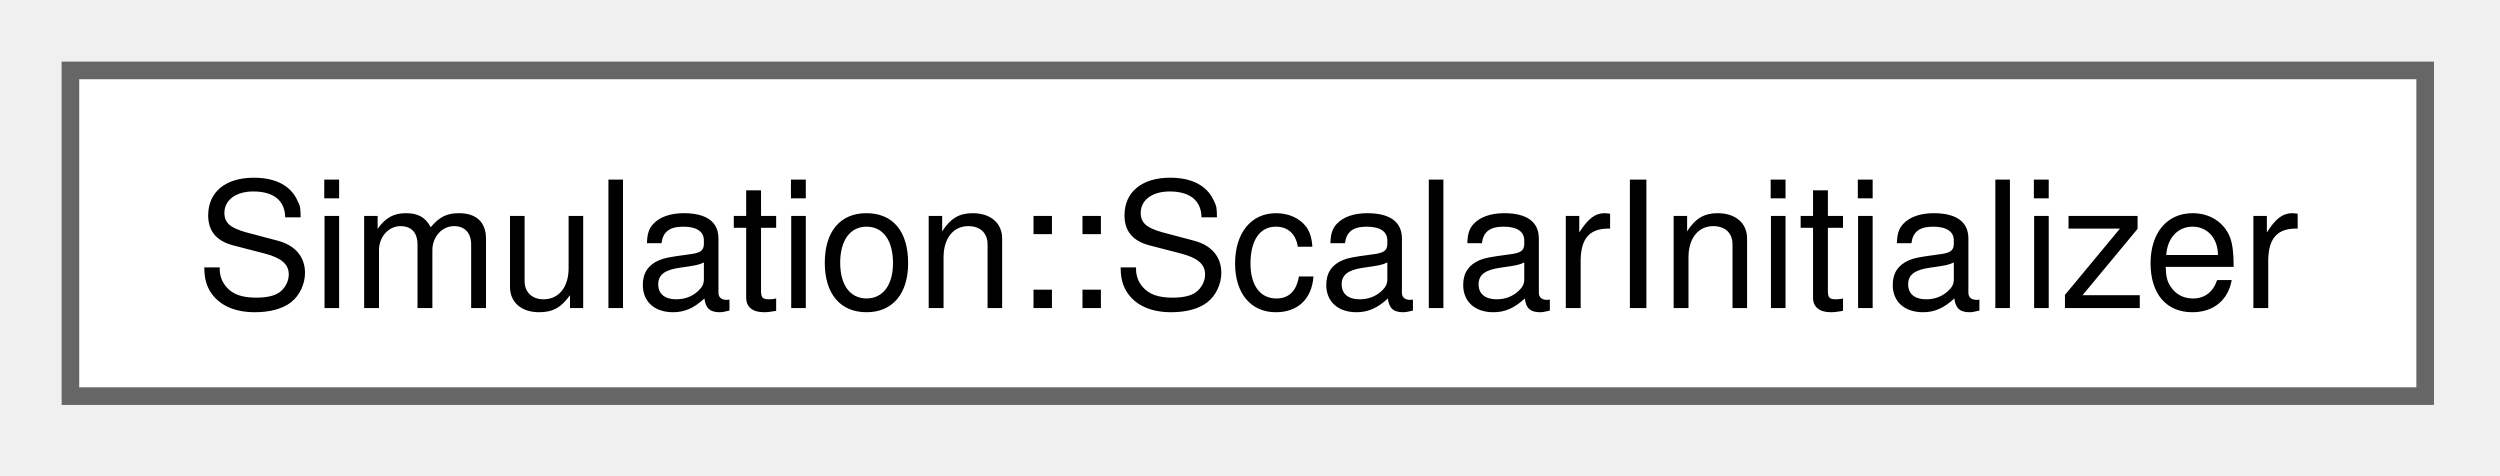
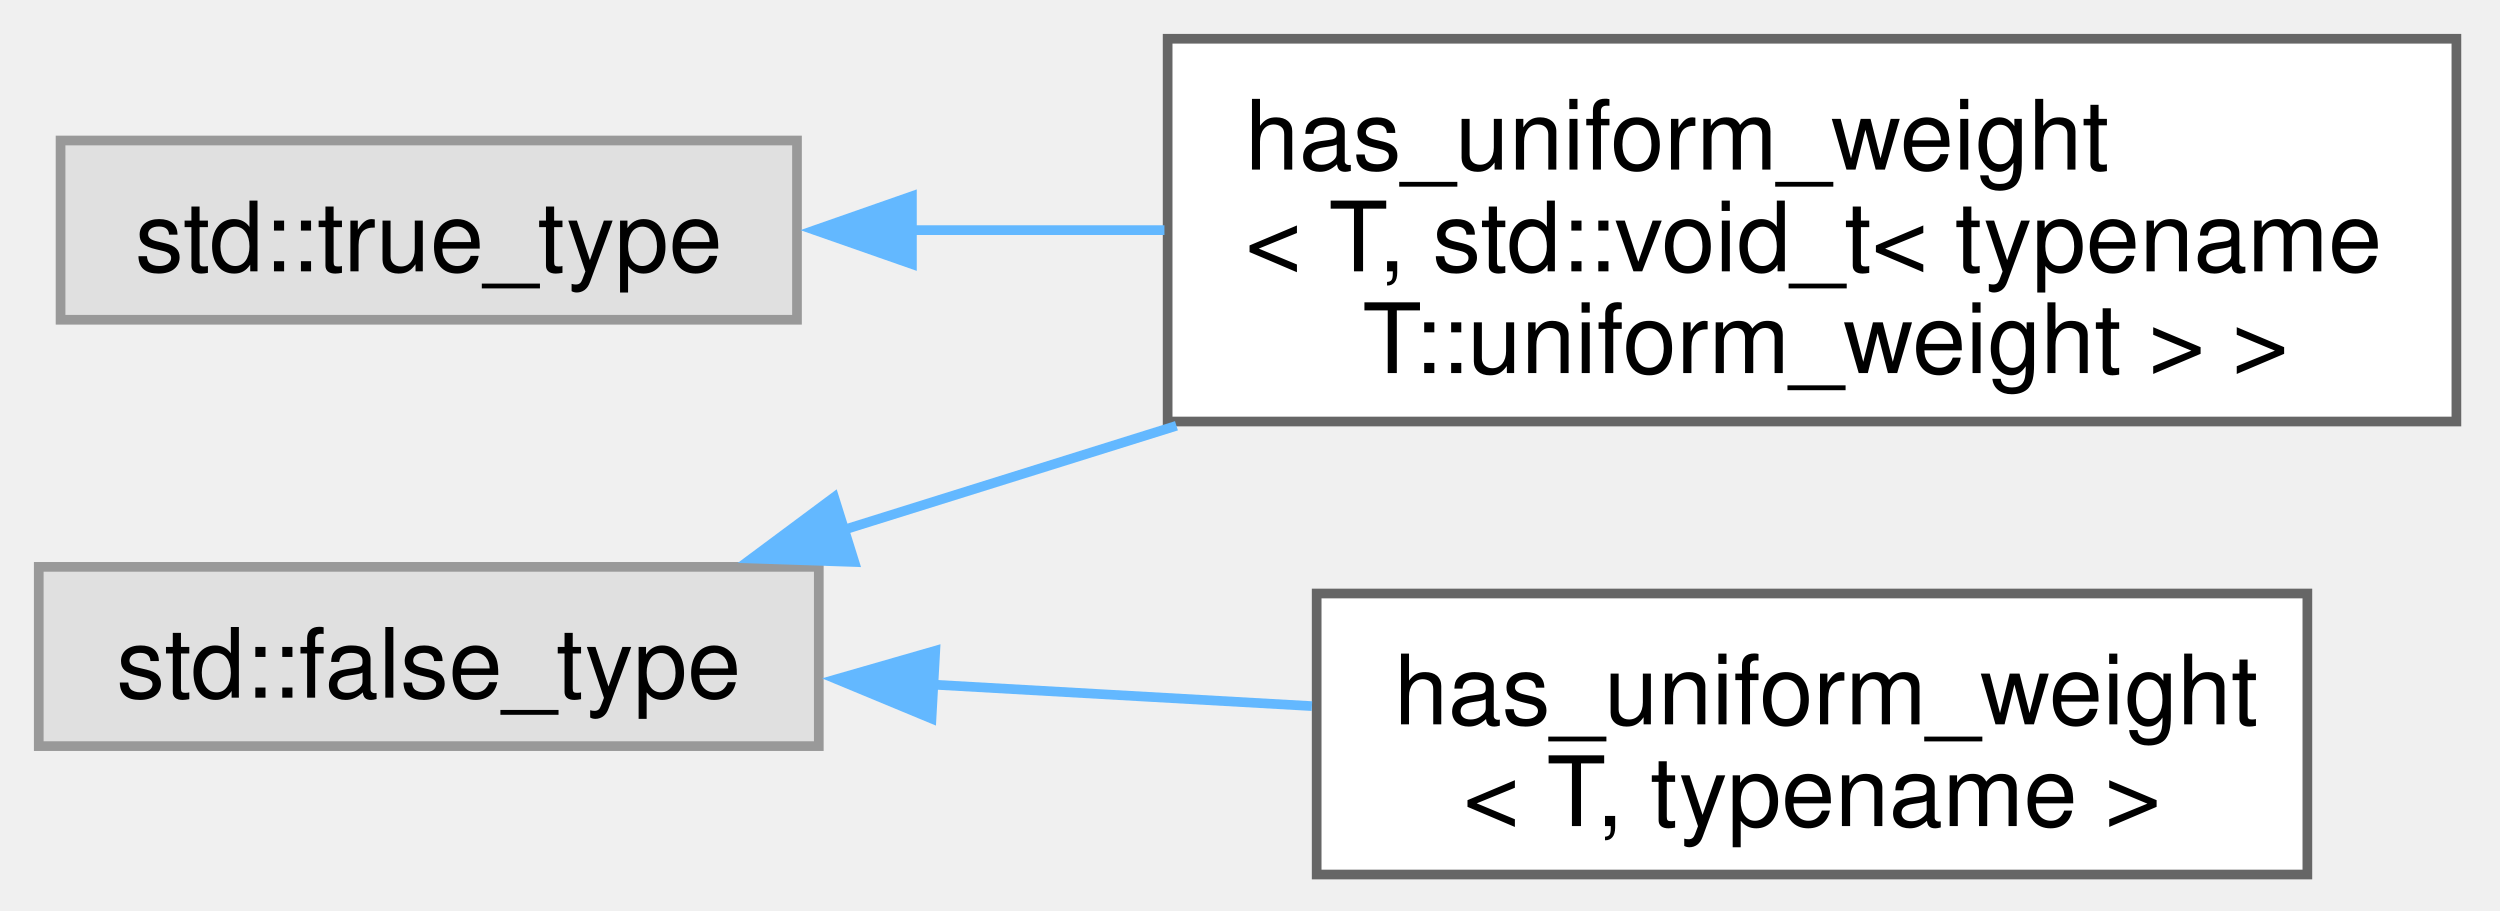
- <svg xmlns="http://www.w3.org/2000/svg" xmlns:xlink="http://www.w3.org/1999/xlink" width="142pt" height="27pt" viewBox="0.00 0.00 142.00 27.00">
-   <g id="graph0" class="graph" transform="scale(1 1) rotate(0) translate(4 22.5)">
+ <svg xmlns="http://www.w3.org/2000/svg" xmlns:xlink="http://www.w3.org/1999/xlink" width="258pt" height="94pt" viewBox="0.00 0.00 258.00 94.00">
+   <g id="graph0" class="graph" transform="scale(1 1) rotate(0) translate(4 90.25)">
    <g id="Node000000" class="node">
      <g id="a_Node000000">
-         <a xlink:href="structSimulation_1_1ScalarInitializer.html" target="_top" xlink:title=" ">
-           <polygon fill="white" stroke="#666666" points="133.75,-18.5 0,-18.5 0,0 133.75,0 133.75,-18.5" />
-           <text xml:space="preserve" text-anchor="middle" x="66.88" y="-5" font-family="Helvetica,sans-Serif" font-size="10.00">Simulation::ScalarInitializer</text>
+         <a xlink:title=" ">
+           <polygon fill="#e0e0e0" stroke="#999999" points="80.5,-31.75 0,-31.75 0,-13.25 80.5,-13.25 80.5,-31.75" />
+           <text xml:space="preserve" text-anchor="middle" x="40.25" y="-18.25" font-family="Helvetica,sans-Serif" font-size="10.00">std::false_type</text>
+         </a>
+       </g>
+     </g>
+     <g id="Node000001" class="node">
+       <g id="a_Node000001">
+         <a xlink:href="structhas__uniform__weight_3_01T_00_01std_1_1void__t_3_01typename_01T_1_1uniform__weight_01_4_01_4.html" target="_top" xlink:title=" ">
+           <polygon fill="white" stroke="#666666" points="249.5,-86.25 116.5,-86.25 116.5,-46.75 249.5,-46.75 249.5,-86.25" />
+           <text xml:space="preserve" text-anchor="start" x="124.5" y="-72.75" font-family="Helvetica,sans-Serif" font-size="10.00">has_uniform_weight</text>
+           <text xml:space="preserve" text-anchor="start" x="124.5" y="-62.25" font-family="Helvetica,sans-Serif" font-size="10.00">&lt; T, std::void_t&lt; typename</text>
+           <text xml:space="preserve" text-anchor="middle" x="183" y="-51.75" font-family="Helvetica,sans-Serif" font-size="10.00"> T::uniform_weight &gt; &gt;</text>
+         </a>
+       </g>
+     </g>
+     <g id="edge10_Node000000_Node000001" class="edge">
+       <g id="a_edge10_Node000000_Node000001">
+         <a xlink:title=" ">
+           <path fill="none" stroke="#63b8ff" d="M82.97,-35.54C93.79,-38.93 105.71,-42.65 117.41,-46.31" />
+           <polygon fill="#63b8ff" stroke="#63b8ff" points="84.17,-32.25 73.58,-32.61 82.08,-38.93 84.17,-32.25" />
+         </a>
+       </g>
+     </g>
+     <g id="Node000003" class="node">
+       <g id="a_Node000003">
+         <a xlink:href="structhas__uniform__weight.html" target="_top" xlink:title=" ">
+           <polygon fill="white" stroke="#666666" points="234.12,-29 131.88,-29 131.88,0 234.12,0 234.12,-29" />
+           <text xml:space="preserve" text-anchor="start" x="139.88" y="-15.5" font-family="Helvetica,sans-Serif" font-size="10.00">has_uniform_weight</text>
+           <text xml:space="preserve" text-anchor="middle" x="183" y="-5" font-family="Helvetica,sans-Serif" font-size="10.00">&lt; T, typename &gt;</text>
+         </a>
+       </g>
+     </g>
+     <g id="edge11_Node000000_Node000003" class="edge">
+       <g id="a_edge11_Node000000_Node000003">
+         <a xlink:title=" ">
+           <path fill="none" stroke="#63b8ff" d="M92.23,-19.6C104.98,-18.88 118.66,-18.1 131.39,-17.38" />
+           <polygon fill="#63b8ff" stroke="#63b8ff" points="92.13,-16.1 82.34,-20.16 92.52,-23.09 92.13,-16.1" />
+         </a>
+       </g>
+     </g>
+     <g id="Node000002" class="node">
+       <g id="a_Node000002">
+         <a xlink:title=" ">
+           <polygon fill="#e0e0e0" stroke="#999999" points="78.25,-75.75 2.25,-75.75 2.25,-57.25 78.25,-57.25 78.25,-75.75" />
+           <text xml:space="preserve" text-anchor="middle" x="40.25" y="-62.25" font-family="Helvetica,sans-Serif" font-size="10.00">std::true_type</text>
+         </a>
+       </g>
+     </g>
+     <g id="edge12_Node000002_Node000001" class="edge">
+       <g id="a_edge12_Node000002_Node000001">
+         <a xlink:title=" ">
+           <path fill="none" stroke="#63b8ff" d="M89.84,-66.5C98.33,-66.5 107.3,-66.5 116.17,-66.5" />
+           <polygon fill="#63b8ff" stroke="#63b8ff" points="90.11,-63 80.11,-66.5 90.11,-70 90.11,-63" />
        </a>
      </g>
    </g>
  </g>
</svg>
